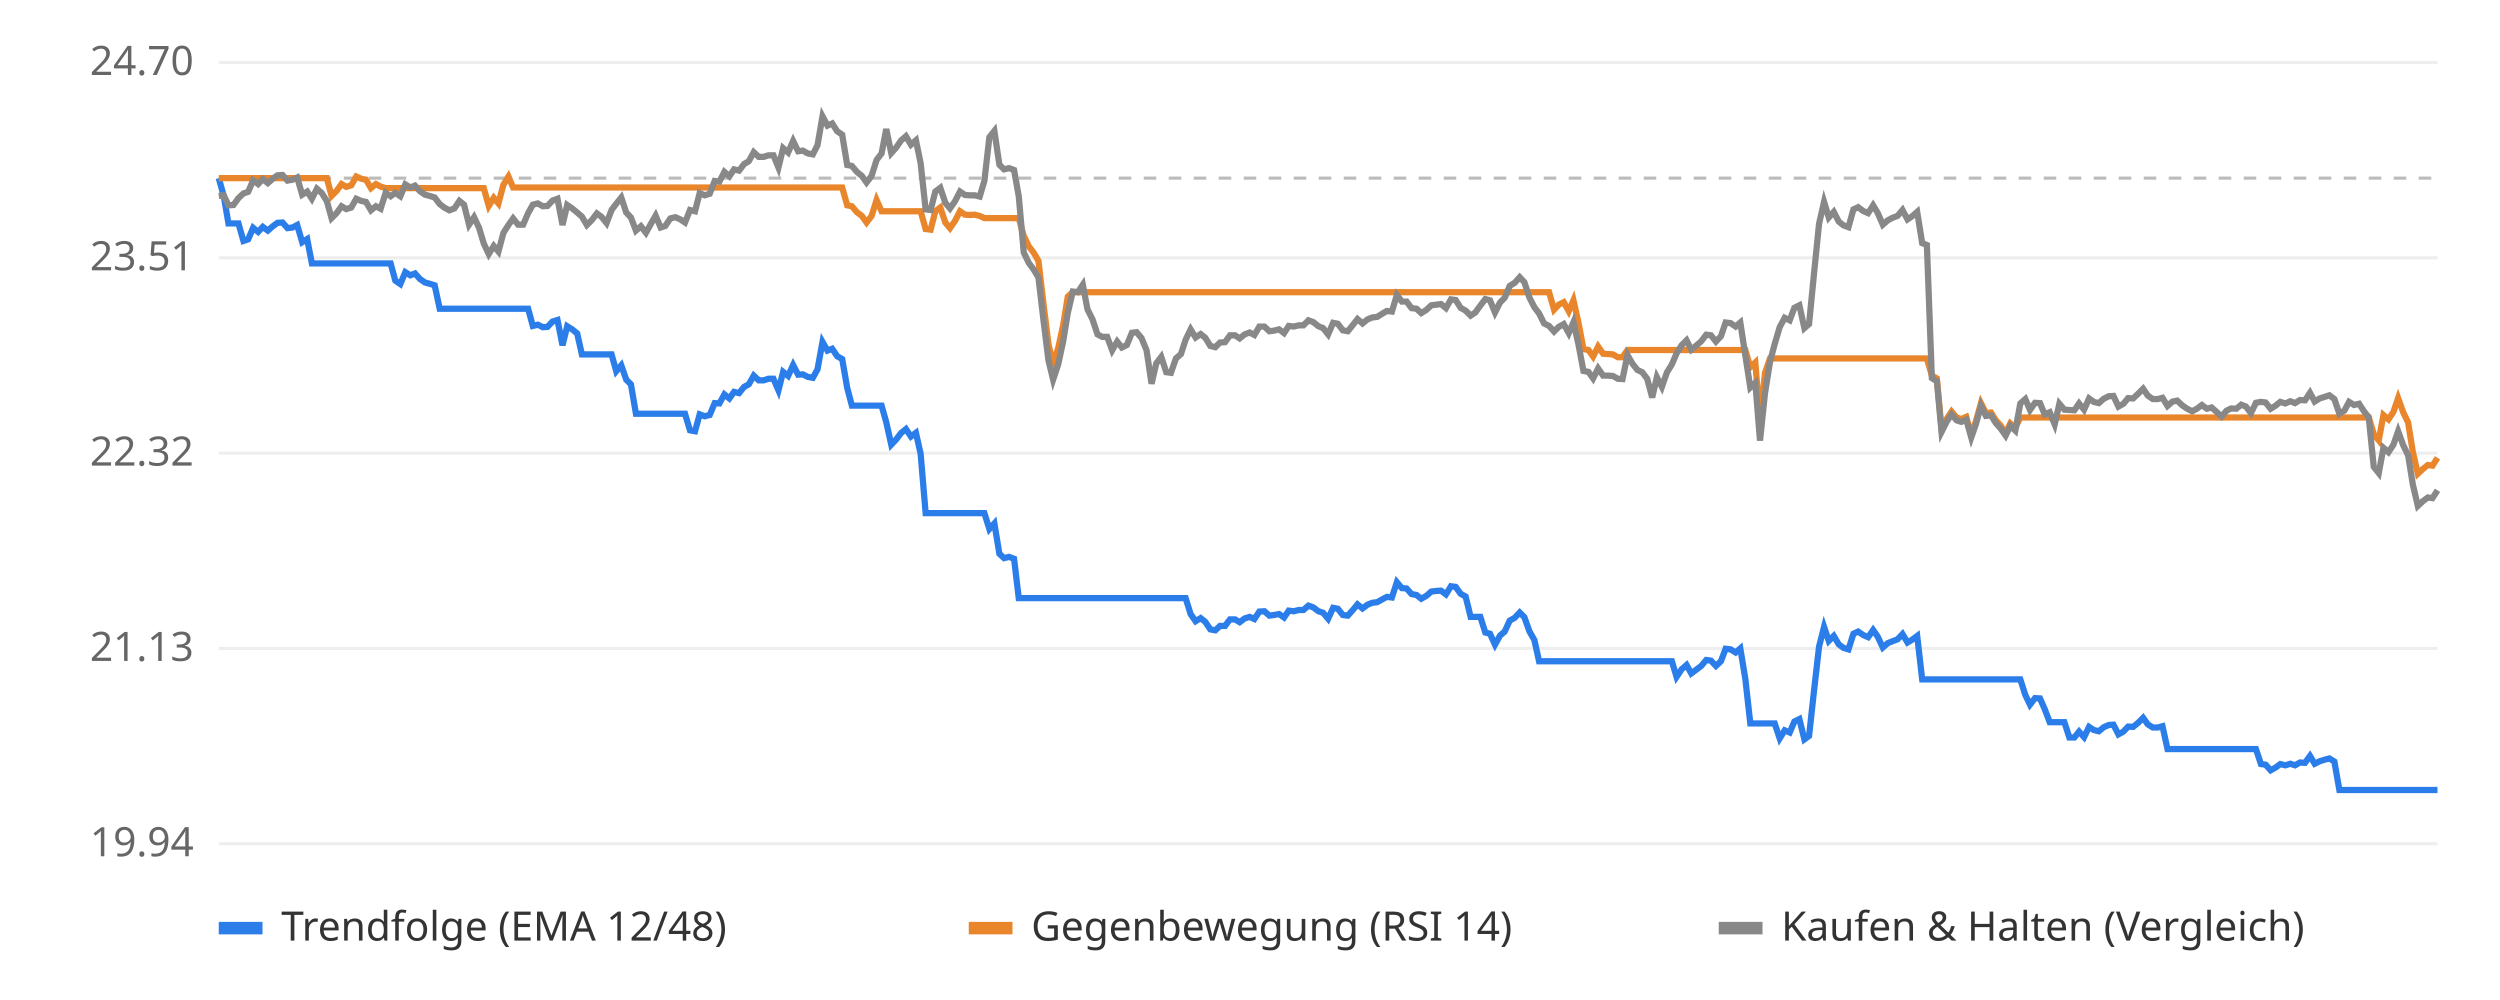
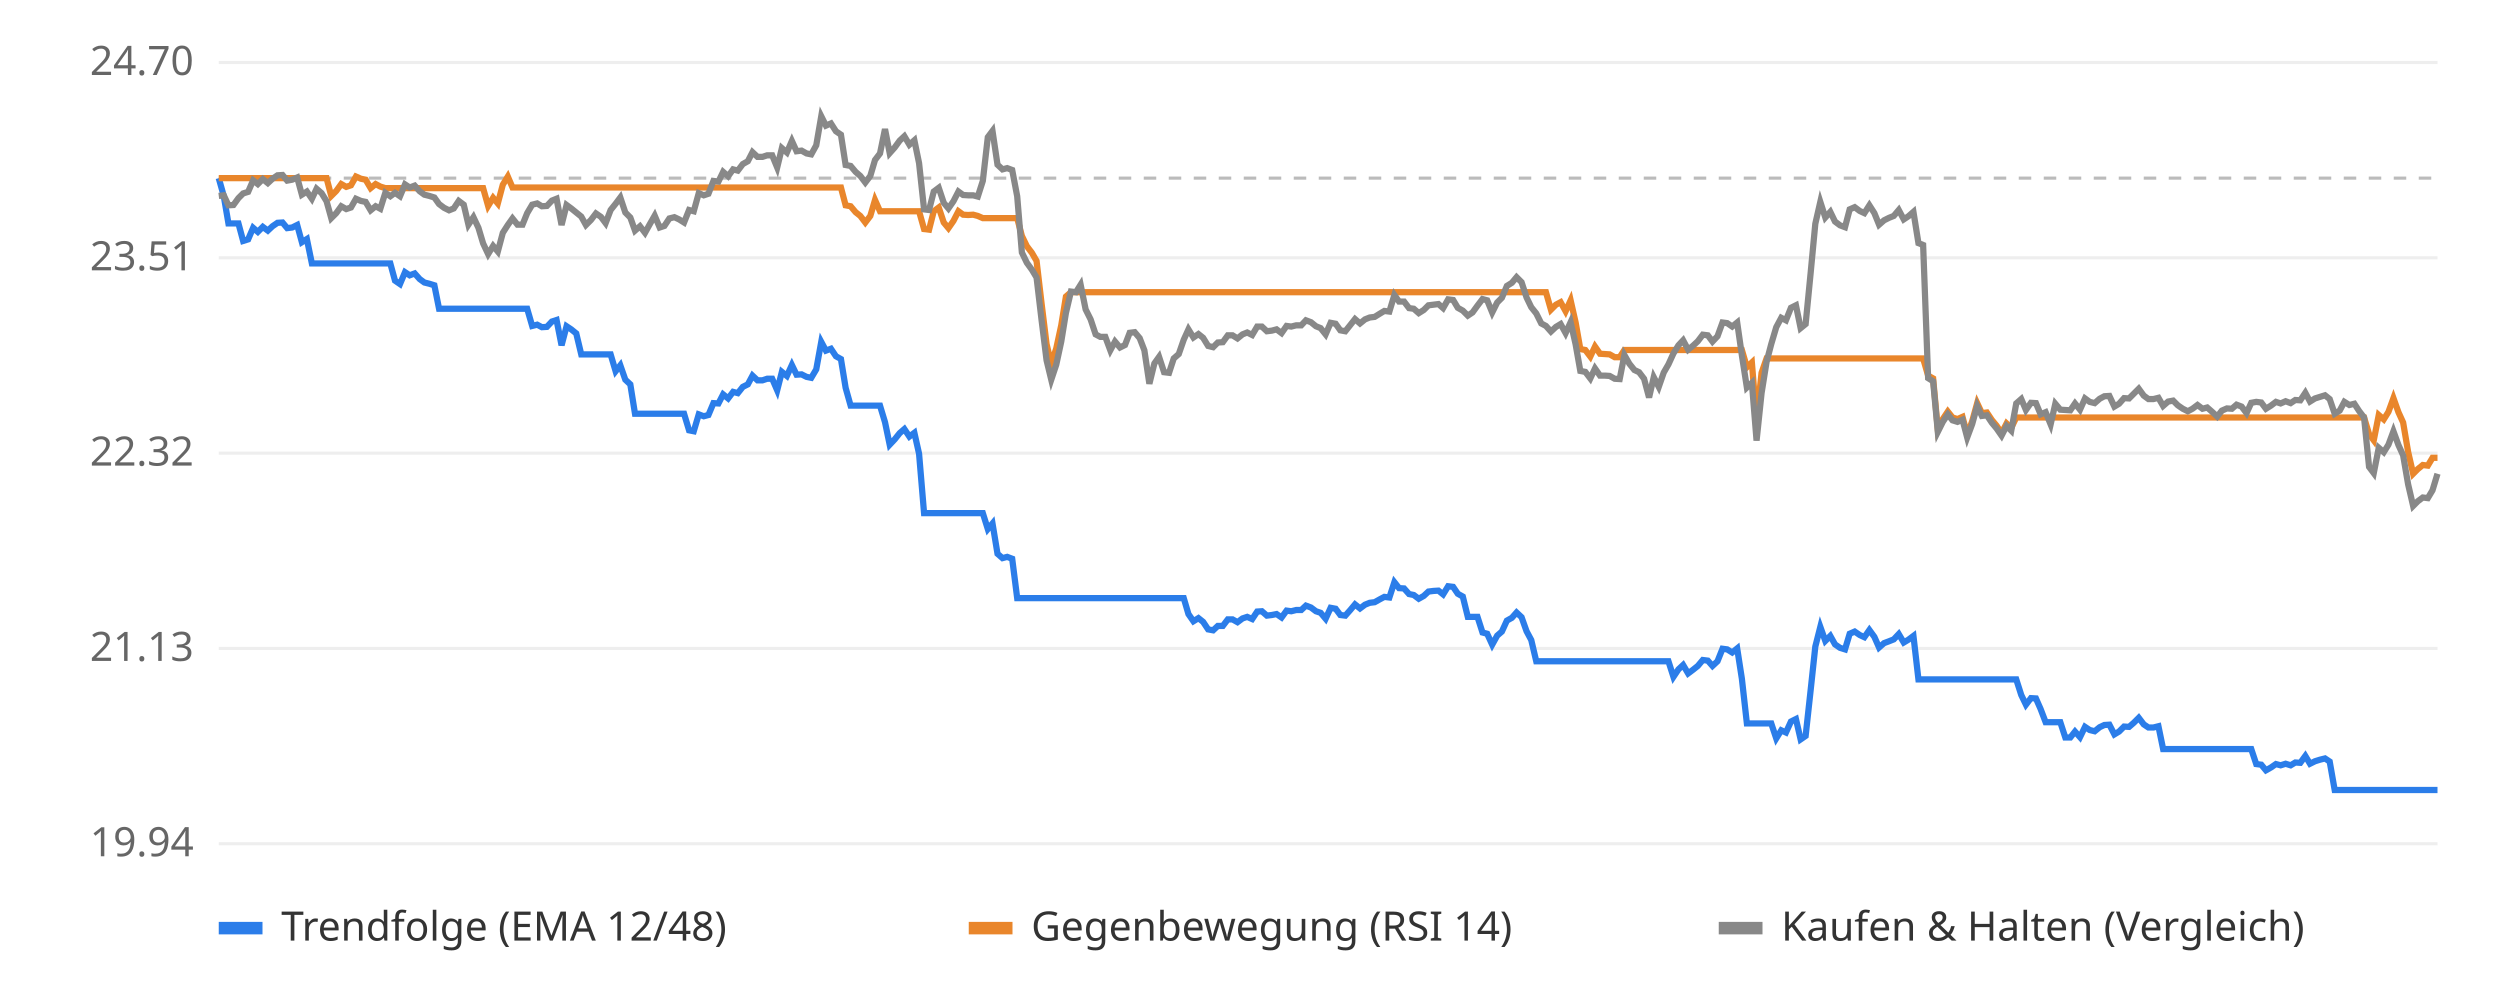
<svg xmlns="http://www.w3.org/2000/svg" viewBox="0 0 800 320" font-family="sans-serif" font-size="13">
  <rect width="800" height="320" fill="#ffffff" />
  <line x1="70" x2="780" y1="270.0" y2="270.0" stroke="#eeeeee" />
  <text x="62" y="274.0" text-anchor="end" fill="#666">19.94</text>
  <line x1="70" x2="780" y1="207.5" y2="207.5" stroke="#eeeeee" />
  <text x="62" y="211.5" text-anchor="end" fill="#666">21.13</text>
  <line x1="70" x2="780" y1="145.0" y2="145.0" stroke="#eeeeee" />
  <text x="62" y="149.0" text-anchor="end" fill="#666">22.32</text>
  <line x1="70" x2="780" y1="82.5" y2="82.5" stroke="#eeeeee" />
  <text x="62" y="86.5" text-anchor="end" fill="#666">23.51</text>
  <line x1="70" x2="780" y1="20.0" y2="20.0" stroke="#eeeeee" />
  <text x="62" y="24.0" text-anchor="end" fill="#666">24.70</text>
  <line x1="70" x2="780" y1="57.0" y2="57.0" stroke="#bbbbbb" stroke-dasharray="4 4" />
-   <polyline points="70.0,57.0 71.6,62.7 73.1,71.5 74.7,71.5 76.3,71.5 77.9,77.1 79.4,76.6 81.0,72.9 82.6,74.2 84.1,72.6 85.7,73.8 87.3,72.4 88.8,71.3 90.4,71.2 92.0,73.0 93.6,72.8 95.1,72.0 96.7,77.5 98.3,76.5 99.8,84.3 101.4,84.3 103.0,84.3 104.6,84.3 106.1,84.3 107.7,84.3 109.3,84.3 110.8,84.3 112.4,84.3 114.0,84.3 115.6,84.3 117.1,84.3 118.7,84.3 120.3,84.3 121.8,84.3 123.4,84.3 125.0,84.3 126.5,89.8 128.1,90.9 129.7,87.1 131.3,88.1 132.8,87.5 134.4,89.3 136.0,90.4 137.5,90.8 139.1,91.3 140.7,98.8 142.3,98.8 143.8,98.8 145.4,98.8 147.0,98.8 148.5,98.8 150.1,98.8 151.7,98.8 153.3,98.8 154.8,98.8 156.4,98.8 158.0,98.8 159.5,98.8 161.1,98.8 162.7,98.8 164.2,98.8 165.8,98.8 167.4,98.8 169.0,98.8 170.5,104.3 172.1,103.9 173.7,104.7 175.2,104.6 176.8,102.9 178.4,102.4 180.0,110.5 181.5,104.4 183.1,105.4 184.7,106.7 186.2,113.4 187.8,113.4 189.4,113.4 191.0,113.4 192.5,113.4 194.1,113.4 195.7,113.4 197.2,118.8 198.8,116.9 200.4,121.5 201.9,123.0 203.5,132.4 205.1,132.4 206.7,132.4 208.2,132.4 209.8,132.4 211.4,132.4 212.9,132.4 214.5,132.4 216.1,132.4 217.7,132.4 219.2,132.4 220.8,137.7 222.4,138.0 223.9,132.6 225.5,133.2 227.1,132.8 228.7,129.0 230.2,129.1 231.8,126.2 233.4,127.5 234.9,125.4 236.5,125.8 238.1,123.8 239.6,123.0 241.2,120.2 242.8,121.7 244.4,121.7 245.9,121.2 247.5,121.2 249.1,124.9 250.6,119.0 252.2,120.3 253.8,116.8 255.4,119.9 256.9,119.8 258.5,120.6 260.1,120.9 261.6,118.2 263.2,109.4 264.8,112.2 266.3,111.6 267.9,114.0 269.5,114.9 271.1,124.1 272.6,129.8 274.2,129.8 275.8,129.8 277.3,129.8 278.9,129.8 280.5,129.8 282.1,129.8 283.6,135.1 285.2,142.3 286.8,140.6 288.3,138.6 289.9,137.3 291.5,139.7 293.1,138.5 294.6,145.2 296.2,164.2 297.8,164.2 299.3,164.2 300.9,164.2 302.5,164.2 304.0,164.2 305.6,164.2 307.2,164.2 308.8,164.2 310.3,164.2 311.9,164.2 313.5,164.2 315.0,164.2 316.6,169.3 318.2,167.5 319.8,177.2 321.3,178.6 322.9,178.2 324.5,178.8 326.0,191.4 327.6,191.4 329.2,191.4 330.8,191.4 332.3,191.4 333.9,191.4 335.5,191.4 337.0,191.4 338.6,191.4 340.2,191.4 341.7,191.4 343.3,191.4 344.9,191.4 346.5,191.4 348.0,191.4 349.6,191.4 351.2,191.4 352.7,191.4 354.3,191.4 355.9,191.4 357.5,191.4 359.0,191.4 360.6,191.4 362.2,191.4 363.7,191.4 365.3,191.4 366.9,191.4 368.5,191.4 370.0,191.4 371.6,191.4 373.2,191.4 374.7,191.4 376.3,191.4 377.9,191.4 379.4,191.4 381.0,196.5 382.6,198.8 384.2,197.8 385.7,199.0 387.3,201.4 388.9,201.7 390.4,200.3 392.0,200.3 393.6,198.2 395.2,198.2 396.7,199.1 398.3,197.9 399.9,197.4 401.4,198.1 403.0,195.7 404.6,195.6 406.2,197.0 407.7,196.8 409.3,196.5 410.9,197.6 412.4,195.4 414.0,195.6 415.6,195.2 417.1,195.2 418.7,193.8 420.3,194.4 421.9,195.6 423.4,196.1 425.0,198.0 426.6,194.5 428.1,194.8 429.7,196.8 431.3,197.0 432.9,195.2 434.4,193.4 436.0,194.7 437.6,193.5 439.1,192.9 440.7,192.7 442.3,191.8 443.8,191.0 445.4,191.2 447.0,186.3 448.6,188.2 450.1,188.3 451.7,190.1 453.3,190.4 454.8,191.6 456.4,190.7 458.0,189.3 459.6,189.1 461.1,189.0 462.7,190.2 464.3,187.6 465.8,187.8 467.4,190.0 469.0,190.9 470.6,197.4 472.1,197.4 473.7,197.4 475.3,202.4 476.8,202.8 478.4,206.3 480.0,203.4 481.5,202.1 483.1,198.6 484.7,197.7 486.3,196.0 487.8,197.5 489.4,202.0 491.0,204.8 492.5,211.6 494.1,211.6 495.7,211.6 497.3,211.6 498.8,211.6 500.4,211.6 502.0,211.6 503.5,211.6 505.1,211.6 506.7,211.6 508.3,211.6 509.8,211.6 511.4,211.6 513.0,211.6 514.5,211.6 516.1,211.6 517.7,211.6 519.2,211.6 520.8,211.6 522.4,211.6 524.0,211.6 525.5,211.6 527.1,211.6 528.7,211.6 530.2,211.6 531.8,211.6 533.4,211.6 535.0,211.6 536.5,216.6 538.1,214.2 539.7,212.8 541.2,215.5 542.8,214.3 544.4,213.1 546.0,211.2 547.5,211.4 549.1,213.1 550.7,211.6 552.2,207.6 553.8,207.8 555.4,208.8 556.9,207.5 558.5,217.2 560.1,231.5 561.7,231.5 563.2,231.5 564.8,231.5 566.4,231.5 567.9,231.5 569.5,236.3 571.1,233.7 572.7,234.4 574.2,230.9 575.8,230.1 577.4,236.6 578.9,235.5 580.5,220.9 582.1,206.9 583.7,200.6 585.2,205.1 586.8,203.5 588.4,206.2 589.9,207.3 591.5,207.8 593.1,202.8 594.6,202.1 596.2,203.2 597.8,203.9 599.4,201.6 600.9,203.8 602.5,207.2 604.1,205.8 605.6,205.2 607.2,204.6 608.8,202.9 610.4,205.6 611.9,204.7 613.5,203.5 615.1,217.4 616.6,217.4 618.2,217.4 619.8,217.4 621.3,217.4 622.9,217.4 624.5,217.4 626.1,217.4 627.6,217.4 629.2,217.4 630.8,217.4 632.3,217.4 633.9,217.4 635.5,217.4 637.1,217.4 638.6,217.4 640.2,217.4 641.8,217.4 643.3,217.4 644.9,217.4 646.5,217.4 648.1,222.4 649.6,225.5 651.2,223.4 652.8,223.5 654.3,226.9 655.9,231.1 657.5,231.1 659.0,231.1 660.6,231.1 662.2,236.0 663.8,236.0 665.3,234.1 666.9,235.9 668.5,232.6 670.0,233.6 671.6,234.0 673.2,232.7 674.8,232.0 676.3,231.9 677.9,235.0 679.5,234.1 681.0,232.5 682.6,232.6 684.2,231.3 685.8,229.7 687.3,231.8 688.9,232.8 690.5,232.8 692.0,232.4 693.6,239.7 695.2,239.7 696.7,239.7 698.3,239.7 699.9,239.7 701.5,239.7 703.0,239.7 704.6,239.7 706.2,239.7 707.7,239.7 709.3,239.7 710.9,239.7 712.5,239.7 714.0,239.7 715.6,239.7 717.2,239.7 718.7,239.7 720.3,239.7 721.9,239.7 723.5,244.5 725.0,244.7 726.6,246.5 728.2,245.6 729.7,244.5 731.3,244.9 732.9,244.4 734.4,244.9 736.0,244.0 737.6,244.1 739.2,241.9 740.7,244.4 742.3,243.6 743.9,243.1 745.4,242.7 747.0,243.7 748.6,252.8 750.2,252.8 751.7,252.8 753.3,252.8 754.9,252.8 756.4,252.8 758.0,252.8 759.6,252.8 761.2,252.8 762.7,252.8 764.3,252.8 765.9,252.8 767.4,252.8 769.0,252.8 770.6,252.8 772.1,252.8 773.7,252.8 775.3,252.8 776.9,252.8 778.4,252.8 780.0,252.8" fill="none" stroke="#2b7de9" stroke-width="2" />
-   <polyline points="70.0,57.0 71.6,57.0 73.1,57.0 74.7,57.0 76.3,57.0 77.9,57.0 79.4,57.0 81.0,57.0 82.6,57.0 84.1,57.0 85.7,57.0 87.3,57.0 88.8,57.0 90.4,57.0 92.0,57.0 93.6,57.0 95.1,57.0 96.7,57.0 98.3,57.0 99.8,57.0 101.4,57.0 103.0,57.0 104.6,57.0 106.1,62.7 107.7,61.1 109.3,58.9 110.8,59.8 112.4,59.3 114.0,56.5 115.6,57.2 117.1,57.5 118.7,60.2 120.3,58.9 121.8,59.7 123.4,60.2 125.0,60.2 126.5,60.2 128.1,60.2 129.7,60.2 131.3,60.2 132.8,60.2 134.4,60.2 136.0,60.2 137.5,60.2 139.1,60.2 140.7,60.2 142.3,60.2 143.8,60.2 145.4,60.2 147.0,60.2 148.5,60.2 150.1,60.2 151.7,60.2 153.3,60.2 154.8,60.2 156.4,65.9 158.0,63.3 159.5,65.1 161.1,59.1 162.7,56.5 164.2,60.0 165.8,60.0 167.4,60.0 169.0,60.0 170.5,60.0 172.1,60.0 173.7,60.0 175.2,60.0 176.8,60.0 178.4,60.0 180.0,60.0 181.5,60.0 183.1,60.0 184.7,60.0 186.2,60.0 187.8,60.0 189.4,60.0 191.0,60.0 192.5,60.0 194.1,60.0 195.7,60.0 197.2,60.0 198.8,60.0 200.4,60.0 201.9,60.0 203.5,60.0 205.1,60.0 206.7,60.0 208.2,60.0 209.8,60.0 211.4,60.0 212.9,60.0 214.5,60.0 216.1,60.0 217.7,60.0 219.2,60.0 220.8,60.0 222.4,60.0 223.9,60.0 225.5,60.0 227.1,60.0 228.7,60.0 230.2,60.0 231.8,60.0 233.4,60.0 234.9,60.0 236.5,60.0 238.1,60.0 239.6,60.0 241.2,60.0 242.8,60.0 244.4,60.0 245.9,60.0 247.5,60.0 249.1,60.0 250.6,60.0 252.2,60.0 253.8,60.0 255.4,60.0 256.9,60.0 258.5,60.0 260.1,60.0 261.6,60.0 263.2,60.0 264.8,60.0 266.3,60.0 267.9,60.0 269.5,60.0 271.1,65.7 272.6,66.0 274.2,67.9 275.8,69.1 277.3,71.2 278.9,69.1 280.5,64.0 282.1,67.6 283.6,67.6 285.2,67.6 286.8,67.6 288.3,67.6 289.9,67.6 291.5,67.6 293.1,67.6 294.6,67.6 296.2,73.3 297.8,73.5 299.3,67.6 300.9,66.4 302.5,71.2 304.0,73.0 305.6,70.7 307.2,67.6 308.8,68.7 310.3,68.8 311.9,68.7 313.5,69.1 315.0,69.8 316.6,69.8 318.2,69.8 319.8,69.8 321.3,69.8 322.9,69.8 324.5,69.8 326.0,69.8 327.6,75.5 329.2,78.8 330.8,80.9 332.3,83.5 333.9,97.1 335.5,110.1 337.0,116.4 338.6,111.5 340.2,104.1 341.7,94.9 343.3,93.5 344.9,93.5 346.5,93.5 348.0,93.5 349.6,93.5 351.2,93.5 352.7,93.5 354.3,93.5 355.9,93.5 357.5,93.5 359.0,93.5 360.6,93.5 362.2,93.5 363.7,93.5 365.3,93.5 366.9,93.5 368.5,93.5 370.0,93.5 371.6,93.5 373.2,93.5 374.7,93.5 376.3,93.5 377.9,93.5 379.4,93.5 381.0,93.5 382.6,93.5 384.2,93.5 385.7,93.5 387.3,93.5 388.9,93.5 390.4,93.5 392.0,93.5 393.6,93.5 395.2,93.5 396.7,93.5 398.3,93.5 399.9,93.5 401.4,93.5 403.0,93.5 404.6,93.5 406.2,93.5 407.7,93.5 409.3,93.5 410.9,93.5 412.4,93.5 414.0,93.5 415.6,93.5 417.1,93.5 418.7,93.5 420.3,93.5 421.9,93.5 423.4,93.5 425.0,93.5 426.6,93.5 428.1,93.5 429.7,93.5 431.3,93.5 432.9,93.5 434.4,93.5 436.0,93.5 437.6,93.5 439.1,93.5 440.7,93.5 442.3,93.5 443.8,93.5 445.4,93.5 447.0,93.5 448.6,93.5 450.1,93.5 451.7,93.5 453.3,93.5 454.8,93.5 456.4,93.5 458.0,93.5 459.6,93.5 461.1,93.5 462.7,93.5 464.3,93.5 465.8,93.5 467.4,93.5 469.0,93.5 470.6,93.5 472.1,93.5 473.7,93.5 475.3,93.5 476.8,93.5 478.4,93.5 480.0,93.5 481.5,93.5 483.1,93.5 484.7,93.5 486.3,93.5 487.8,93.5 489.4,93.5 491.0,93.5 492.5,93.5 494.1,93.5 495.7,93.5 497.3,99.1 498.8,97.5 500.4,96.7 502.0,99.6 503.5,96.1 505.1,103.2 506.7,111.7 508.3,112.0 509.8,114.1 511.4,110.9 513.0,113.2 514.5,113.3 516.1,113.4 517.7,114.3 519.2,114.3 520.8,112.0 522.4,112.0 524.0,112.0 525.5,112.0 527.1,112.0 528.7,112.0 530.2,112.0 531.8,112.0 533.4,112.0 535.0,112.0 536.5,112.0 538.1,112.0 539.7,112.0 541.2,112.0 542.8,112.0 544.4,112.0 546.0,112.0 547.5,112.0 549.1,112.0 550.7,112.0 552.2,112.0 553.8,112.0 555.4,112.0 556.9,112.0 558.5,112.0 560.1,117.5 561.7,116.0 563.2,134.6 564.8,119.3 566.4,114.7 567.9,114.7 569.5,114.7 571.1,114.7 572.7,114.7 574.2,114.7 575.8,114.7 577.4,114.7 578.9,114.7 580.5,114.7 582.1,114.7 583.7,114.7 585.2,114.7 586.8,114.7 588.4,114.7 589.9,114.7 591.5,114.7 593.1,114.7 594.6,114.7 596.2,114.7 597.8,114.7 599.4,114.7 600.9,114.7 602.5,114.7 604.1,114.7 605.6,114.7 607.2,114.7 608.8,114.7 610.4,114.7 611.9,114.7 613.5,114.7 615.1,114.7 616.6,114.7 618.2,120.2 619.8,121.1 621.3,137.4 622.9,134.1 624.5,131.7 626.1,133.6 627.6,134.1 629.2,133.4 630.8,139.1 632.3,134.8 633.9,129.0 635.5,132.2 637.1,132.0 638.6,134.4 640.2,136.2 641.8,138.6 643.3,135.5 644.9,136.9 646.5,133.6 648.1,133.6 649.6,133.6 651.2,133.6 652.8,133.6 654.3,133.6 655.9,133.6 657.5,133.6 659.0,133.6 660.6,133.6 662.2,133.6 663.8,133.6 665.3,133.6 666.9,133.6 668.5,133.6 670.0,133.6 671.6,133.6 673.2,133.6 674.8,133.6 676.3,133.6 677.9,133.6 679.5,133.6 681.0,133.6 682.6,133.6 684.2,133.6 685.8,133.6 687.3,133.6 688.9,133.6 690.5,133.6 692.0,133.6 693.6,133.6 695.2,133.6 696.7,133.6 698.3,133.6 699.9,133.6 701.5,133.6 703.0,133.6 704.6,133.6 706.2,133.6 707.7,133.6 709.3,133.6 710.9,133.6 712.5,133.6 714.0,133.6 715.6,133.6 717.2,133.6 718.7,133.6 720.3,133.6 721.9,133.6 723.5,133.6 725.0,133.6 726.6,133.6 728.2,133.6 729.7,133.6 731.3,133.6 732.9,133.6 734.4,133.6 736.0,133.6 737.6,133.6 739.2,133.6 740.7,133.6 742.3,133.6 743.9,133.6 745.4,133.6 747.0,133.6 748.6,133.6 750.2,133.6 751.7,133.6 753.3,133.6 754.9,133.6 756.4,133.6 758.0,133.6 759.6,138.9 761.2,140.9 762.7,132.8 764.3,134.2 765.9,131.8 767.4,127.4 769.0,131.9 770.6,135.2 772.1,144.6 773.7,151.6 775.3,150.1 776.9,148.8 778.4,149.0 780.0,146.5" fill="none" stroke="#e9862b" stroke-width="2" />
-   <polyline points="70.0,62.7 71.6,62.5 73.1,65.7 74.7,65.6 76.3,63.4 77.9,61.9 79.4,61.4 81.0,57.7 82.6,58.9 84.1,57.3 85.7,58.6 87.3,57.2 88.8,56.1 90.4,56.0 92.0,57.8 93.6,57.5 95.1,56.8 96.7,62.3 98.3,61.3 99.8,63.6 101.4,60.4 103.0,61.8 104.6,64.4 106.1,69.8 107.7,68.2 109.3,66.0 110.8,66.9 112.4,66.4 114.0,63.6 115.6,64.3 117.1,64.6 118.7,67.3 120.3,66.0 121.8,66.8 123.4,61.7 125.0,62.8 126.5,61.7 128.1,62.8 129.7,59.0 131.3,60.0 132.8,59.4 134.4,61.2 136.0,62.3 137.5,62.7 139.1,63.2 140.7,65.3 142.3,66.5 143.8,67.3 145.4,66.7 147.0,64.3 148.5,65.5 150.1,71.9 151.7,69.5 153.3,72.9 154.8,77.9 156.4,81.3 158.0,78.7 159.5,80.5 161.1,74.5 162.7,72.0 164.2,69.9 165.8,71.9 167.4,71.9 169.0,68.2 170.5,65.5 172.1,65.1 173.7,66.0 175.2,65.9 176.8,64.2 178.4,63.6 180.0,72.0 181.5,65.6 183.1,66.7 184.7,68.0 186.2,69.3 187.8,72.0 189.4,70.4 191.0,68.3 192.5,69.4 194.1,71.4 195.7,67.2 197.2,65.2 198.8,63.2 200.4,68.0 201.9,69.6 203.5,73.8 205.1,72.4 206.7,74.5 208.2,71.8 209.8,69.0 211.4,72.8 212.9,72.3 214.5,69.9 216.1,69.5 217.7,70.2 219.2,71.2 220.8,67.2 222.4,67.6 223.9,61.8 225.5,62.5 227.1,62.0 228.7,57.9 230.2,58.1 231.8,55.0 233.4,56.4 234.9,54.2 236.5,54.6 238.1,52.5 239.6,51.6 241.2,48.7 242.8,50.2 244.4,50.2 245.9,49.7 247.5,49.7 249.1,53.6 250.6,47.4 252.2,48.8 253.8,45.1 255.4,48.4 256.9,48.2 258.5,49.1 260.1,49.4 261.6,46.5 263.2,37.2 264.8,40.2 266.3,39.5 267.9,42.0 269.5,43.1 271.1,52.8 272.6,53.1 274.2,55.0 275.8,56.3 277.3,58.4 278.9,56.3 280.5,51.2 282.1,49.1 283.6,41.3 285.2,49.0 286.8,47.2 288.3,45.0 289.9,43.6 291.5,46.3 293.1,44.9 294.6,52.2 296.2,67.0 297.8,67.2 299.3,61.3 300.9,60.1 302.5,64.9 304.0,66.7 305.6,64.4 307.2,61.3 308.8,62.4 310.3,62.5 311.9,62.5 313.5,62.9 315.0,57.9 316.6,43.9 318.2,41.9 319.8,52.7 321.3,54.2 322.9,53.8 324.5,54.4 326.0,62.8 327.6,80.8 329.2,84.1 330.8,86.3 332.3,88.8 333.9,102.4 335.5,115.3 337.0,121.5 338.6,116.7 340.2,109.3 341.7,100.1 343.3,93.3 344.9,93.5 346.5,91.1 348.0,99.0 349.6,102.2 351.2,107.0 352.7,107.8 354.3,107.8 355.9,112.1 357.5,109.3 359.0,111.2 360.6,110.4 362.2,106.5 363.7,106.3 365.3,108.2 366.9,112.1 368.5,122.8 370.0,116.3 371.6,114.2 373.2,119.1 374.7,119.3 376.3,114.7 377.9,113.3 379.4,108.7 381.0,105.4 382.6,108.0 384.2,106.9 385.7,108.1 387.3,110.7 388.9,111.1 390.4,109.6 392.0,109.5 393.6,107.3 395.2,107.3 396.7,108.3 398.3,107.0 399.9,106.4 401.4,107.2 403.0,104.5 404.6,104.5 406.2,106.0 407.7,105.8 409.3,105.4 410.9,106.6 412.4,104.3 414.0,104.5 415.6,104.1 417.1,104.1 418.7,102.5 420.3,103.1 421.9,104.4 423.4,105.0 425.0,107.0 426.6,103.3 428.1,103.6 429.7,105.7 431.3,106.0 432.9,104.0 434.4,102.1 436.0,103.5 437.6,102.2 439.1,101.6 440.7,101.4 442.3,100.4 443.8,99.5 445.4,99.7 447.0,94.4 448.6,96.5 450.1,96.5 451.7,98.6 453.3,98.8 454.8,100.2 456.4,99.2 458.0,97.7 459.6,97.5 461.1,97.3 462.7,98.6 464.3,95.8 465.8,96.0 467.4,98.5 469.0,99.4 470.6,101.0 472.1,100.0 473.7,97.8 475.3,95.7 476.8,96.1 478.4,100.0 480.0,96.8 481.5,95.3 483.1,91.5 484.7,90.5 486.3,88.7 487.8,90.3 489.4,95.2 491.0,98.3 492.5,100.3 494.1,103.5 495.7,104.3 497.3,106.1 498.8,104.6 500.4,103.7 502.0,106.6 503.5,103.1 505.1,110.2 506.7,118.7 508.3,119.0 509.8,121.1 511.4,117.9 513.0,120.2 514.5,120.2 516.1,120.3 517.7,121.2 519.2,121.3 520.8,113.6 522.4,116.4 524.0,118.4 525.5,119.1 527.1,121.2 528.7,127.2 530.2,120.7 531.8,123.8 533.4,119.2 535.0,116.6 536.5,113.1 538.1,110.5 539.7,108.9 541.2,111.9 542.8,110.6 544.4,109.2 546.0,107.1 547.5,107.3 549.1,109.3 550.7,107.6 552.2,103.2 553.8,103.4 555.4,104.5 556.9,103.2 558.5,113.7 560.1,124.0 561.7,122.5 563.2,141.0 564.8,125.8 566.4,115.8 567.9,110.1 569.5,104.7 571.1,101.7 572.7,102.5 574.2,98.5 575.8,97.7 577.4,105.0 578.9,103.7 580.5,87.4 582.1,71.6 583.7,64.6 585.2,69.6 586.8,67.8 588.4,70.9 589.9,72.1 591.5,72.7 593.1,67.0 594.6,66.3 596.2,67.5 597.8,68.2 599.4,65.7 600.9,68.2 602.5,71.9 604.1,70.5 605.6,69.7 607.2,69.1 608.8,67.2 610.4,70.2 611.9,69.2 613.5,67.8 615.1,77.8 616.6,78.4 618.2,121.0 619.8,122.0 621.3,138.2 622.9,135.0 624.5,132.6 626.1,134.5 627.6,135.0 629.2,134.3 630.8,140.0 632.3,135.7 633.9,129.9 635.5,133.1 637.1,132.9 638.6,135.3 640.2,137.1 641.8,139.4 643.3,136.3 644.9,137.8 646.5,129.1 648.1,127.7 649.6,131.2 651.2,128.9 652.8,129.0 654.3,132.6 655.9,131.9 657.5,135.8 659.0,129.2 660.6,131.1 662.2,131.2 663.8,131.3 665.3,129.1 666.9,131.1 668.5,127.5 670.0,128.6 671.6,129.0 673.2,127.6 674.8,126.8 676.3,126.7 677.9,130.1 679.5,129.2 681.0,127.4 682.6,127.5 684.2,126.0 685.8,124.4 687.3,126.6 688.9,127.7 690.5,127.7 692.0,127.3 693.6,129.9 695.2,128.5 696.7,128.2 698.3,129.7 699.9,130.8 701.5,131.6 703.0,130.8 704.6,129.6 706.2,130.8 707.7,130.4 709.3,131.8 710.9,133.3 712.5,131.4 714.0,130.7 715.6,130.8 717.2,129.5 718.7,130.1 720.3,132.2 721.9,128.9 723.5,128.6 725.0,128.8 726.6,130.8 728.2,129.8 729.7,128.6 731.3,129.1 732.9,128.4 734.4,129.0 736.0,128.0 737.6,128.1 739.2,125.7 740.7,128.5 742.3,127.5 743.9,127.0 745.4,126.5 747.0,127.7 748.6,132.4 750.2,131.4 751.7,128.6 753.3,129.6 754.9,129.2 756.4,131.5 758.0,133.6 759.6,149.4 761.2,151.4 762.7,143.3 764.3,144.7 765.9,142.3 767.4,138.0 769.0,142.4 770.6,145.7 772.1,155.0 773.7,161.9 775.3,160.4 776.9,159.2 778.4,159.4 780.0,156.9" fill="none" stroke="#888888" stroke-width="2" />
+   <polyline points="70.0,57.0 71.6,62.7 73.1,71.5 74.7,71.5 76.3,71.5 77.8,77.1 79.4,76.6 81.0,72.9 82.5,74.2 84.1,72.6 85.7,73.8 87.2,72.4 88.8,71.3 90.4,71.2 91.9,73.0 93.5,72.8 95.1,72.0 96.6,77.5 98.2,76.5 99.8,84.3 101.3,84.3 102.9,84.3 104.5,84.3 106.0,84.3 107.6,84.3 109.2,84.3 110.8,84.3 112.3,84.3 113.9,84.3 115.5,84.3 117.0,84.3 118.6,84.3 120.2,84.3 121.7,84.3 123.3,84.3 124.9,84.3 126.4,89.8 128.0,90.9 129.6,87.1 131.1,88.1 132.7,87.5 134.3,89.3 135.8,90.4 137.4,90.8 139.0,91.3 140.5,98.8 142.1,98.8 143.7,98.8 145.2,98.8 146.8,98.8 148.4,98.8 149.9,98.8 151.5,98.8 153.1,98.8 154.6,98.8 156.2,98.8 157.8,98.8 159.3,98.8 160.9,98.8 162.5,98.8 164.0,98.8 165.6,98.8 167.2,98.8 168.7,98.8 170.3,104.3 171.9,103.9 173.4,104.7 175.0,104.6 176.6,102.9 178.1,102.4 179.7,110.5 181.3,104.4 182.8,105.4 184.4,106.7 186.0,113.4 187.5,113.4 189.1,113.4 190.7,113.4 192.3,113.4 193.8,113.4 195.4,113.4 197.0,118.8 198.5,116.9 200.1,121.5 201.7,123.0 203.2,132.4 204.8,132.4 206.4,132.4 207.9,132.4 209.5,132.4 211.1,132.4 212.6,132.4 214.2,132.4 215.8,132.4 217.3,132.4 218.9,132.4 220.5,137.7 222.0,138.0 223.6,132.6 225.2,133.2 226.7,132.8 228.3,129.0 229.9,129.1 231.4,126.2 233.0,127.5 234.6,125.4 236.1,125.8 237.7,123.8 239.3,123.0 240.8,120.2 242.4,121.7 244.0,121.7 245.5,121.2 247.1,121.2 248.7,124.9 250.2,119.0 251.8,120.3 253.4,116.8 254.9,119.9 256.5,119.8 258.1,120.6 259.6,120.9 261.2,118.2 262.8,109.4 264.3,112.2 265.9,111.6 267.5,114.0 269.1,114.9 270.6,124.1 272.2,129.8 273.8,129.8 275.3,129.8 276.9,129.8 278.5,129.8 280.0,129.8 281.6,129.8 283.2,135.1 284.7,142.3 286.3,140.6 287.9,138.6 289.4,137.3 291.0,139.7 292.6,138.5 294.1,145.2 295.7,164.2 297.3,164.2 298.8,164.2 300.4,164.2 302.0,164.2 303.5,164.2 305.1,164.2 306.7,164.2 308.2,164.2 309.8,164.2 311.4,164.2 312.9,164.2 314.5,164.2 316.1,169.3 317.6,167.5 319.2,177.2 320.8,178.6 322.3,178.2 323.9,178.8 325.5,191.4 327.0,191.4 328.6,191.4 330.2,191.4 331.7,191.4 333.3,191.4 334.9,191.4 336.4,191.4 338.0,191.4 339.6,191.4 341.1,191.4 342.7,191.4 344.3,191.4 345.8,191.4 347.4,191.4 349.0,191.4 350.6,191.4 352.1,191.4 353.7,191.4 355.3,191.4 356.8,191.4 358.4,191.4 360.0,191.4 361.5,191.4 363.1,191.4 364.7,191.4 366.2,191.4 367.8,191.4 369.4,191.4 370.9,191.4 372.5,191.4 374.1,191.4 375.6,191.4 377.2,191.4 378.8,191.4 380.3,196.5 381.9,198.8 383.5,197.8 385.0,199.0 386.6,201.4 388.2,201.7 389.7,200.3 391.3,200.3 392.9,198.2 394.4,198.2 396.0,199.1 397.6,197.9 399.1,197.4 400.7,198.1 402.3,195.7 403.8,195.6 405.4,197.0 407.0,196.8 408.5,196.5 410.1,197.6 411.7,195.4 413.2,195.6 414.8,195.2 416.4,195.2 417.9,193.8 419.5,194.4 421.1,195.6 422.6,196.1 424.2,198.0 425.8,194.5 427.4,194.8 428.9,196.8 430.5,197.0 432.1,195.2 433.6,193.4 435.2,194.7 436.8,193.5 438.3,192.9 439.9,192.7 441.5,191.8 443.0,191.0 444.6,191.2 446.2,186.3 447.7,188.2 449.3,188.3 450.9,190.1 452.4,190.4 454.0,191.6 455.6,190.7 457.1,189.3 458.7,189.1 460.3,189.0 461.8,190.2 463.4,187.6 465.0,187.8 466.5,190.0 468.1,190.9 469.7,197.4 471.2,197.4 472.8,197.4 474.4,202.4 475.9,202.8 477.5,206.3 479.1,203.4 480.6,202.1 482.2,198.6 483.8,197.7 485.3,196.0 486.9,197.5 488.5,202.0 490.0,204.8 491.6,211.6 493.2,211.6 494.7,211.6 496.3,211.6 497.9,211.6 499.4,211.6 501.0,211.6 502.6,211.6 504.2,211.6 505.7,211.6 507.3,211.6 508.9,211.6 510.4,211.6 512.0,211.6 513.6,211.6 515.1,211.6 516.7,211.6 518.3,211.6 519.8,211.6 521.4,211.6 523.0,211.6 524.5,211.6 526.1,211.6 527.7,211.6 529.2,211.6 530.8,211.6 532.4,211.6 533.9,211.6 535.5,216.6 537.1,214.2 538.6,212.8 540.2,215.5 541.8,214.3 543.3,213.1 544.9,211.2 546.5,211.4 548.0,213.1 549.6,211.6 551.2,207.6 552.7,207.8 554.3,208.8 555.9,207.5 557.4,217.2 559.0,231.5 560.6,231.5 562.1,231.5 563.7,231.5 565.3,231.5 566.8,231.5 568.4,236.3 570.0,233.7 571.5,234.4 573.1,230.9 574.7,230.1 576.2,236.6 577.8,235.5 579.4,220.9 580.9,206.9 582.5,200.6 584.1,205.1 585.7,203.5 587.2,206.2 588.8,207.3 590.4,207.8 591.9,202.8 593.5,202.1 595.1,203.2 596.6,203.9 598.2,201.6 599.8,203.8 601.3,207.2 602.9,205.8 604.5,205.2 606.0,204.6 607.6,202.9 609.2,205.6 610.7,204.7 612.3,203.5 613.9,217.4 615.4,217.4 617.0,217.4 618.6,217.4 620.1,217.4 621.7,217.4 623.3,217.4 624.8,217.4 626.4,217.4 628.0,217.4 629.5,217.4 631.1,217.4 632.7,217.4 634.2,217.4 635.8,217.4 637.4,217.4 638.9,217.4 640.5,217.4 642.1,217.4 643.6,217.4 645.2,217.4 646.8,222.4 648.3,225.5 649.9,223.4 651.5,223.5 653.0,226.9 654.6,231.1 656.2,231.1 657.7,231.1 659.3,231.1 660.9,236.0 662.5,236.0 664.0,234.1 665.6,235.9 667.2,232.6 668.7,233.6 670.3,234.0 671.9,232.7 673.4,232.0 675.0,231.9 676.6,235.0 678.1,234.1 679.7,232.5 681.3,232.6 682.8,231.3 684.4,229.7 686.0,231.8 687.5,232.8 689.1,232.8 690.7,232.4 692.2,239.7 693.8,239.7 695.4,239.7 696.9,239.7 698.5,239.7 700.1,239.7 701.6,239.7 703.2,239.7 704.8,239.7 706.3,239.7 707.9,239.7 709.5,239.7 711.0,239.7 712.6,239.7 714.2,239.7 715.7,239.7 717.3,239.7 718.9,239.7 720.4,239.7 722.0,244.5 723.6,244.7 725.1,246.5 726.7,245.6 728.3,244.5 729.8,244.9 731.4,244.4 733.0,244.9 734.5,244.0 736.1,244.1 737.7,241.9 739.2,244.4 740.8,243.6 742.4,243.1 744.0,242.7 745.5,243.7 747.1,252.8 748.7,252.8 750.2,252.8 751.8,252.8 753.4,252.8 754.9,252.8 756.5,252.8 758.1,252.8 759.6,252.8 761.2,252.8 762.8,252.8 764.3,252.8 765.9,252.8 767.5,252.8 769.0,252.8 770.6,252.8 772.2,252.8 773.7,252.8 775.3,252.8 776.9,252.8 778.4,252.8 780.0,252.8" fill="none" stroke="#2b7de9" stroke-width="2" />
+   <polyline points="70.0,57.0 71.6,57.0 73.1,57.0 74.7,57.0 76.3,57.0 77.8,57.0 79.4,57.0 81.0,57.0 82.5,57.0 84.1,57.0 85.7,57.0 87.2,57.0 88.8,57.0 90.4,57.0 91.9,57.0 93.5,57.0 95.1,57.0 96.6,57.0 98.2,57.0 99.8,57.0 101.3,57.0 102.9,57.0 104.5,57.0 106.0,62.7 107.6,61.1 109.2,58.9 110.8,59.8 112.3,59.3 113.9,56.5 115.5,57.2 117.0,57.5 118.6,60.2 120.2,58.9 121.7,59.7 123.3,60.2 124.9,60.2 126.4,60.2 128.0,60.2 129.6,60.2 131.1,60.2 132.7,60.2 134.3,60.2 135.8,60.2 137.4,60.2 139.0,60.2 140.5,60.2 142.1,60.2 143.7,60.2 145.2,60.2 146.8,60.2 148.4,60.2 149.9,60.2 151.5,60.2 153.1,60.2 154.6,60.2 156.2,65.9 157.8,63.3 159.3,65.1 160.9,59.1 162.5,56.5 164.0,60.0 165.6,60.0 167.2,60.0 168.7,60.0 170.3,60.0 171.9,60.0 173.4,60.0 175.0,60.0 176.6,60.0 178.1,60.0 179.7,60.0 181.3,60.0 182.8,60.0 184.4,60.0 186.0,60.0 187.5,60.0 189.1,60.0 190.7,60.0 192.3,60.0 193.8,60.0 195.4,60.0 197.0,60.0 198.5,60.0 200.1,60.0 201.7,60.0 203.2,60.0 204.8,60.0 206.4,60.0 207.9,60.0 209.5,60.0 211.1,60.0 212.6,60.0 214.2,60.0 215.8,60.0 217.3,60.0 218.9,60.0 220.5,60.0 222.0,60.0 223.6,60.0 225.2,60.0 226.7,60.0 228.3,60.0 229.9,60.0 231.4,60.0 233.0,60.0 234.6,60.0 236.1,60.0 237.7,60.0 239.3,60.0 240.8,60.0 242.4,60.0 244.0,60.0 245.5,60.0 247.1,60.0 248.7,60.0 250.2,60.0 251.8,60.0 253.4,60.0 254.9,60.0 256.5,60.0 258.1,60.0 259.6,60.0 261.2,60.0 262.8,60.0 264.3,60.0 265.9,60.0 267.5,60.0 269.1,60.0 270.6,65.7 272.2,66.0 273.8,67.9 275.3,69.1 276.9,71.2 278.5,69.1 280.0,64.0 281.6,67.6 283.2,67.6 284.7,67.6 286.3,67.6 287.9,67.6 289.4,67.6 291.0,67.6 292.6,67.6 294.1,67.6 295.7,73.3 297.3,73.5 298.8,67.6 300.4,66.4 302.0,71.2 303.5,73.0 305.1,70.7 306.7,67.6 308.2,68.7 309.8,68.8 311.4,68.7 312.9,69.1 314.5,69.8 316.1,69.8 317.6,69.8 319.2,69.8 320.8,69.8 322.3,69.8 323.9,69.8 325.5,69.8 327.0,75.5 328.6,78.8 330.2,80.9 331.7,83.5 333.3,97.1 334.9,110.1 336.4,116.4 338.0,111.5 339.6,104.1 341.1,94.9 342.7,93.5 344.3,93.5 345.8,93.5 347.4,93.5 349.0,93.5 350.6,93.5 352.1,93.5 353.7,93.5 355.3,93.5 356.8,93.5 358.4,93.5 360.0,93.5 361.5,93.5 363.1,93.5 364.7,93.5 366.2,93.5 367.8,93.5 369.4,93.5 370.9,93.5 372.5,93.5 374.1,93.5 375.6,93.5 377.2,93.5 378.8,93.5 380.3,93.5 381.9,93.5 383.5,93.5 385.0,93.5 386.6,93.5 388.2,93.5 389.7,93.5 391.3,93.5 392.9,93.5 394.4,93.5 396.0,93.5 397.6,93.5 399.1,93.5 400.7,93.5 402.3,93.5 403.8,93.5 405.4,93.5 407.0,93.5 408.5,93.5 410.1,93.5 411.7,93.5 413.2,93.5 414.8,93.5 416.4,93.5 417.9,93.5 419.5,93.5 421.1,93.5 422.6,93.5 424.2,93.5 425.8,93.5 427.4,93.5 428.9,93.5 430.5,93.5 432.1,93.5 433.6,93.5 435.2,93.5 436.8,93.5 438.3,93.5 439.9,93.5 441.5,93.5 443.0,93.5 444.6,93.5 446.2,93.5 447.7,93.5 449.3,93.5 450.9,93.5 452.4,93.5 454.0,93.5 455.6,93.5 457.1,93.5 458.7,93.5 460.3,93.5 461.8,93.5 463.4,93.5 465.0,93.5 466.5,93.5 468.1,93.5 469.7,93.5 471.2,93.5 472.8,93.5 474.4,93.5 475.9,93.5 477.5,93.5 479.1,93.5 480.6,93.5 482.2,93.5 483.8,93.5 485.3,93.5 486.9,93.5 488.5,93.5 490.0,93.5 491.6,93.5 493.2,93.5 494.7,93.5 496.3,99.1 497.9,97.5 499.4,96.7 501.0,99.6 502.6,96.1 504.2,103.2 505.7,111.7 507.3,112.0 508.9,114.1 510.4,110.9 512.0,113.2 513.6,113.3 515.1,113.4 516.7,114.3 518.3,114.3 519.8,112.0 521.4,112.0 523.0,112.0 524.5,112.0 526.1,112.0 527.7,112.0 529.2,112.0 530.8,112.0 532.4,112.0 533.9,112.0 535.5,112.0 537.1,112.0 538.6,112.0 540.2,112.0 541.8,112.0 543.3,112.0 544.9,112.0 546.5,112.0 548.0,112.0 549.6,112.0 551.2,112.0 552.7,112.0 554.3,112.0 555.9,112.0 557.4,112.0 559.0,117.5 560.6,116.0 562.1,134.6 563.7,119.3 565.3,114.7 566.8,114.7 568.4,114.7 570.0,114.7 571.5,114.7 573.1,114.7 574.7,114.7 576.2,114.7 577.8,114.7 579.4,114.7 580.9,114.7 582.5,114.7 584.1,114.7 585.7,114.7 587.2,114.7 588.8,114.7 590.4,114.7 591.9,114.7 593.5,114.7 595.1,114.7 596.6,114.7 598.2,114.7 599.8,114.7 601.3,114.7 602.9,114.7 604.5,114.7 606.0,114.7 607.6,114.7 609.2,114.7 610.7,114.7 612.3,114.7 613.9,114.7 615.4,114.7 617.0,120.2 618.6,121.1 620.1,137.4 621.7,134.1 623.3,131.7 624.8,133.6 626.4,134.1 628.0,133.4 629.5,139.1 631.1,134.8 632.7,129.0 634.2,132.2 635.8,132.0 637.4,134.4 638.9,136.2 640.5,138.6 642.1,135.5 643.6,136.9 645.2,133.6 646.8,133.6 648.3,133.6 649.9,133.6 651.5,133.6 653.0,133.6 654.6,133.6 656.2,133.6 657.7,133.6 659.3,133.6 660.9,133.6 662.5,133.6 664.0,133.6 665.6,133.6 667.2,133.6 668.7,133.6 670.3,133.6 671.9,133.6 673.4,133.6 675.0,133.6 676.6,133.6 678.1,133.6 679.7,133.6 681.3,133.6 682.8,133.6 684.4,133.6 686.0,133.6 687.5,133.6 689.1,133.6 690.7,133.6 692.2,133.6 693.8,133.6 695.4,133.6 696.9,133.6 698.5,133.6 700.1,133.6 701.6,133.6 703.2,133.6 704.8,133.6 706.3,133.6 707.9,133.6 709.5,133.6 711.0,133.6 712.6,133.6 714.2,133.6 715.7,133.6 717.3,133.6 718.9,133.6 720.4,133.6 722.0,133.6 723.6,133.6 725.1,133.6 726.7,133.6 728.3,133.6 729.8,133.6 731.4,133.6 733.0,133.6 734.5,133.6 736.1,133.6 737.7,133.6 739.2,133.6 740.8,133.6 742.4,133.6 744.0,133.6 745.5,133.6 747.1,133.6 748.7,133.6 750.2,133.6 751.8,133.6 753.4,133.6 754.9,133.6 756.5,133.6 758.1,138.9 759.6,140.9 761.2,132.8 762.8,134.2 764.3,131.8 765.9,127.4 767.5,131.9 769.0,135.2 770.6,144.6 772.2,151.6 773.7,150.1 775.3,148.8 776.9,149.0 778.4,146.5 780.0,146.5" fill="none" stroke="#e9862b" stroke-width="2" />
+   <polyline points="70.0,62.7 71.6,62.5 73.1,65.7 74.7,65.6 76.3,63.4 77.8,61.9 79.4,61.4 81.0,57.7 82.5,58.9 84.1,57.3 85.7,58.6 87.2,57.2 88.8,56.1 90.4,56.0 91.9,57.8 93.5,57.5 95.1,56.8 96.6,62.3 98.2,61.3 99.8,63.6 101.3,60.4 102.9,61.8 104.5,64.4 106.0,69.8 107.6,68.2 109.2,66.0 110.8,66.9 112.3,66.4 113.9,63.6 115.5,64.3 117.0,64.6 118.6,67.3 120.2,66.0 121.7,66.8 123.3,61.7 124.9,62.8 126.4,61.7 128.0,62.8 129.6,59.0 131.1,60.0 132.7,59.4 134.3,61.2 135.8,62.3 137.4,62.7 139.0,63.2 140.5,65.3 142.1,66.5 143.7,67.3 145.2,66.7 146.8,64.3 148.4,65.5 149.9,71.9 151.5,69.5 153.1,72.9 154.6,77.9 156.2,81.3 157.8,78.7 159.3,80.5 160.9,74.5 162.5,72.0 164.0,69.9 165.6,71.9 167.2,71.9 168.7,68.2 170.3,65.5 171.9,65.1 173.4,66.0 175.0,65.9 176.6,64.2 178.1,63.6 179.7,72.0 181.3,65.6 182.8,66.7 184.4,68.0 186.0,69.3 187.5,72.0 189.1,70.4 190.7,68.3 192.3,69.4 193.8,71.4 195.4,67.2 197.0,65.2 198.5,63.2 200.1,68.0 201.7,69.6 203.2,73.8 204.8,72.4 206.4,74.5 207.9,71.8 209.5,69.0 211.1,72.8 212.6,72.3 214.2,69.9 215.8,69.5 217.3,70.2 218.9,71.2 220.5,67.2 222.0,67.6 223.6,61.8 225.2,62.5 226.7,62.0 228.3,57.9 229.9,58.1 231.4,55.0 233.0,56.4 234.6,54.2 236.1,54.6 237.7,52.5 239.3,51.6 240.8,48.7 242.4,50.2 244.0,50.2 245.5,49.7 247.1,49.7 248.7,53.6 250.2,47.4 251.8,48.8 253.4,45.1 254.9,48.4 256.5,48.2 258.1,49.1 259.6,49.4 261.2,46.5 262.8,37.2 264.3,40.2 265.9,39.5 267.5,42.0 269.1,43.1 270.6,52.8 272.2,53.1 273.8,55.0 275.3,56.3 276.9,58.4 278.5,56.3 280.0,51.2 281.6,49.1 283.2,41.3 284.7,49.0 286.3,47.2 287.9,45.0 289.4,43.6 291.0,46.3 292.6,44.9 294.1,52.2 295.7,67.0 297.3,67.2 298.8,61.3 300.4,60.1 302.0,64.9 303.5,66.7 305.1,64.4 306.7,61.3 308.2,62.4 309.8,62.5 311.4,62.5 312.9,62.9 314.5,57.9 316.1,43.9 317.6,41.9 319.2,52.7 320.8,54.2 322.3,53.8 323.9,54.4 325.5,62.8 327.0,80.8 328.6,84.1 330.2,86.3 331.7,88.8 333.3,102.4 334.9,115.3 336.4,121.5 338.0,116.7 339.6,109.3 341.1,100.1 342.7,93.3 344.3,93.5 345.8,91.1 347.4,99.0 349.0,102.2 350.6,107.0 352.1,107.8 353.7,107.8 355.3,112.1 356.8,109.3 358.4,111.2 360.0,110.4 361.5,106.5 363.1,106.3 364.7,108.2 366.2,112.1 367.8,122.8 369.4,116.3 370.9,114.2 372.5,119.1 374.1,119.3 375.6,114.7 377.2,113.3 378.8,108.7 380.3,105.4 381.9,108.0 383.5,106.9 385.0,108.1 386.6,110.7 388.2,111.1 389.7,109.6 391.3,109.5 392.9,107.3 394.4,107.3 396.0,108.3 397.6,107.0 399.1,106.4 400.7,107.2 402.3,104.5 403.8,104.5 405.4,106.0 407.0,105.8 408.5,105.4 410.1,106.6 411.7,104.3 413.2,104.5 414.8,104.1 416.4,104.1 417.9,102.5 419.5,103.1 421.1,104.4 422.6,105.0 424.2,107.0 425.8,103.3 427.4,103.6 428.9,105.7 430.5,106.0 432.1,104.0 433.6,102.1 435.2,103.5 436.8,102.2 438.3,101.6 439.9,101.4 441.5,100.4 443.0,99.5 444.6,99.7 446.2,94.4 447.7,96.5 449.3,96.5 450.9,98.6 452.4,98.8 454.0,100.2 455.6,99.2 457.1,97.7 458.7,97.5 460.3,97.3 461.8,98.6 463.4,95.8 465.0,96.0 466.5,98.5 468.1,99.4 469.7,101.0 471.2,100.0 472.8,97.8 474.4,95.7 475.9,96.1 477.5,100.0 479.1,96.8 480.6,95.3 482.2,91.5 483.8,90.5 485.3,88.7 486.9,90.3 488.5,95.2 490.0,98.3 491.6,100.3 493.2,103.5 494.7,104.3 496.3,106.1 497.9,104.6 499.4,103.7 501.0,106.6 502.6,103.1 504.2,110.2 505.7,118.7 507.3,119.0 508.9,121.1 510.4,117.9 512.0,120.2 513.6,120.2 515.1,120.3 516.7,121.2 518.3,121.3 519.8,113.6 521.4,116.4 523.0,118.4 524.5,119.1 526.1,121.2 527.7,127.2 529.2,120.7 530.8,123.8 532.4,119.2 533.9,116.6 535.5,113.1 537.1,110.5 538.6,108.9 540.2,111.9 541.8,110.6 543.3,109.2 544.9,107.1 546.5,107.3 548.0,109.3 549.6,107.6 551.2,103.2 552.7,103.4 554.3,104.5 555.9,103.2 557.4,113.7 559.0,124.0 560.6,122.5 562.1,141.0 563.7,125.8 565.3,115.8 566.8,110.1 568.4,104.7 570.0,101.7 571.5,102.5 573.1,98.5 574.7,97.7 576.2,105.0 577.8,103.7 579.4,87.4 580.9,71.6 582.5,64.6 584.1,69.6 585.7,67.8 587.2,70.9 588.8,72.1 590.4,72.7 591.9,67.0 593.5,66.3 595.1,67.5 596.6,68.2 598.2,65.7 599.8,68.2 601.3,71.9 602.9,70.5 604.5,69.7 606.0,69.1 607.6,67.2 609.2,70.2 610.7,69.2 612.3,67.8 613.9,77.8 615.4,78.4 617.0,121.0 618.6,122.0 620.1,138.2 621.7,135.0 623.3,132.6 624.8,134.5 626.4,135.0 628.0,134.3 629.5,140.0 631.1,135.7 632.7,129.9 634.2,133.1 635.8,132.9 637.4,135.3 638.9,137.1 640.5,139.4 642.1,136.3 643.6,137.8 645.2,129.1 646.8,127.7 648.3,131.2 649.9,128.9 651.5,129.0 653.0,132.6 654.6,131.9 656.2,135.8 657.7,129.2 659.3,131.1 660.9,131.2 662.5,131.3 664.0,129.1 665.6,131.1 667.2,127.5 668.7,128.6 670.3,129.0 671.9,127.6 673.4,126.8 675.0,126.7 676.6,130.1 678.1,129.2 679.7,127.4 681.3,127.5 682.8,126.0 684.4,124.4 686.0,126.6 687.5,127.7 689.1,127.7 690.7,127.3 692.2,129.9 693.8,128.5 695.4,128.2 696.9,129.7 698.5,130.8 700.1,131.6 701.6,130.8 703.2,129.6 704.8,130.8 706.3,130.4 707.9,131.8 709.5,133.3 711.0,131.4 712.6,130.7 714.2,130.8 715.7,129.5 717.3,130.1 718.9,132.2 720.4,128.9 722.0,128.6 723.6,128.8 725.1,130.8 726.7,129.8 728.3,128.6 729.8,129.1 731.4,128.4 733.0,129.0 734.5,128.0 736.1,128.1 737.7,125.7 739.2,128.5 740.8,127.5 742.4,127.0 744.0,126.5 745.5,127.7 747.1,132.4 748.7,131.4 750.2,128.6 751.8,129.6 753.4,129.2 754.9,131.5 756.5,133.6 758.1,149.4 759.6,151.4 761.2,143.3 762.8,144.7 764.3,142.3 765.9,138.0 767.5,142.4 769.0,145.7 770.6,155.0 772.2,161.9 773.7,160.4 775.3,159.2 776.9,159.4 778.4,156.9 780.0,151.6" fill="none" stroke="#888888" stroke-width="2" />
  <rect x="70" y="295" width="14" height="4" fill="#2b7de9" />
  <text x="90" y="301" fill="#333">Trendfolge (EMA 12/48)</text>
  <rect x="310" y="295" width="14" height="4" fill="#e9862b" />
  <text x="330" y="301" fill="#333">Gegenbewegung (RSI 14)</text>
  <rect x="550" y="295" width="14" height="4" fill="#888888" />
  <text x="570" y="301" fill="#333">Kaufen &amp; Halten (Vergleich)</text>
</svg>
